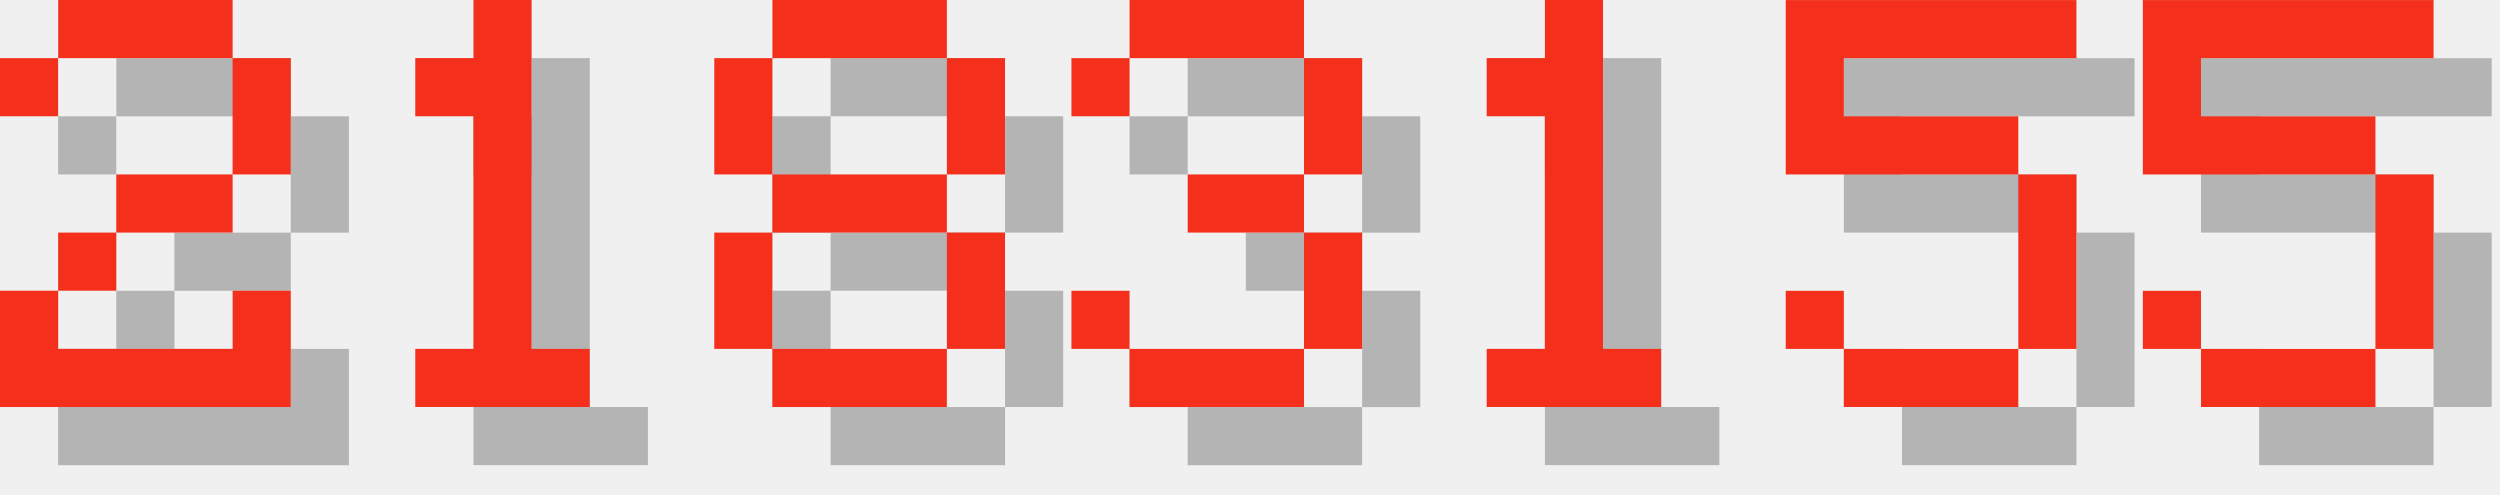
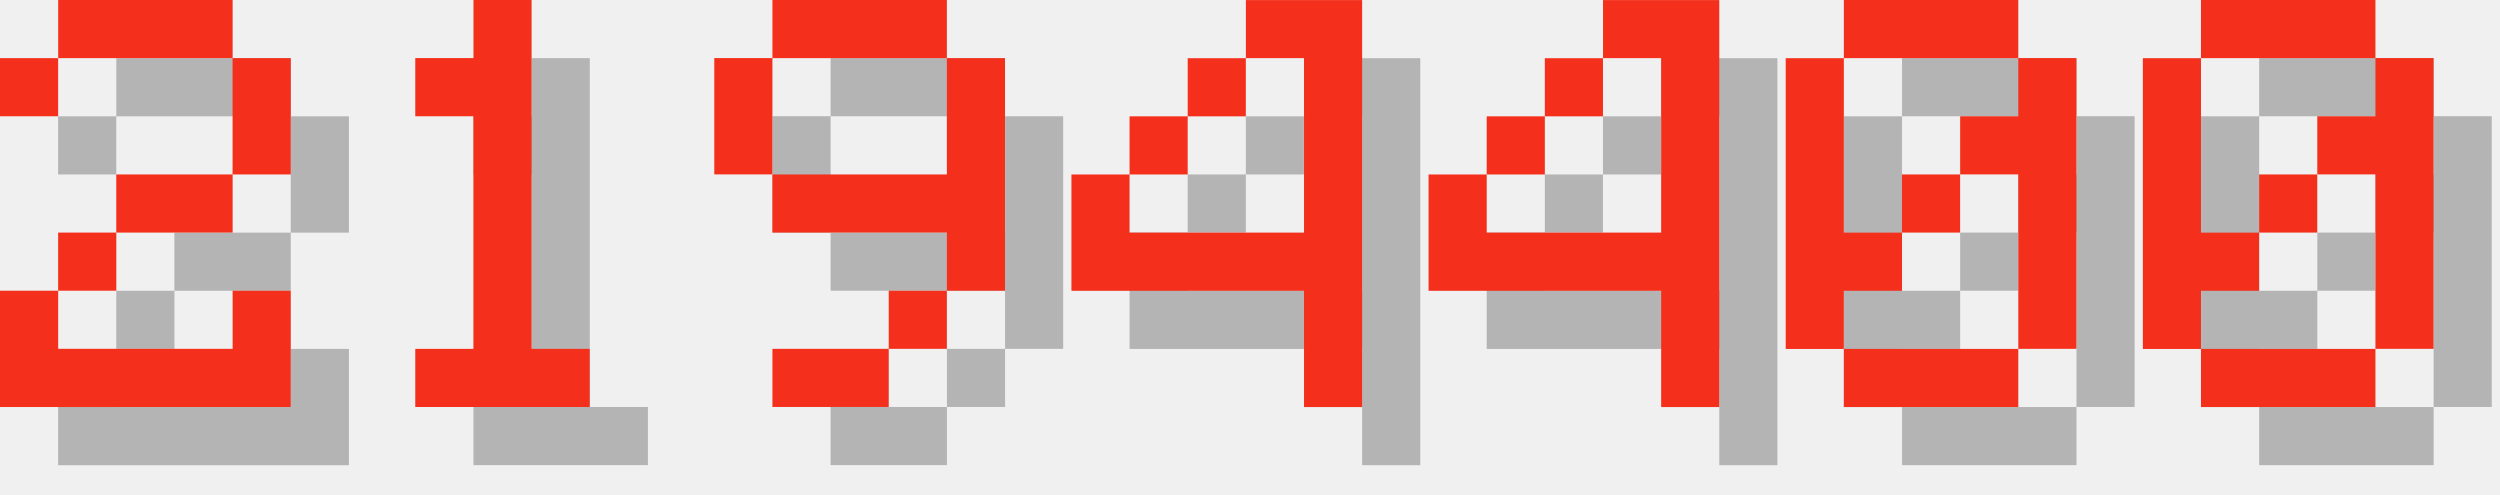
<svg xmlns="http://www.w3.org/2000/svg" version="1.1" width="182.0" height="36">
  <style>
        .text-foreground {
            fill: #F4301C;
        }
        .text-shadow {
            fill: #000000;
            fill-opacity: 0.25;
        }
    </style>
  <g class="digit" id="digit_2" transform="translate(0.0, 0), scale(4)">
    <path id="digit_2_shadow" class="text-shadow" d="m1.058 2.117v1.058h1.058v-1.058h3.175v2.117h-2.117v1.058h-1.058v1.058h-1.058v2.117h5.292v-2.117h-1.058v1.058h-3.175v-1.058h1.058v-1.058h2.117v-1.058h1.058v-2.117h-1.058v-1.058h-3.175v1.058h-1.058z" fill-opacity=".5" style="paint-order:stroke fill markers" />
    <path id="digit_2_fg" class="text-foreground" d="m0 1.058v1.058h1.058v-1.058h3.175v2.117h-2.117v1.058h-1.058v1.058h-1.058v2.117h5.292v-2.117h-1.058v1.058h-3.175v-1.058h1.058v-1.058h2.117v-1.058h1.058v-2.117h-1.058v-1.058h-3.175v1.058h-1.058z" fill="#fff" style="paint-order:stroke fill markers" />
  </g>
  <g class="digit" id="digit_1" transform="translate(26.0, 0), scale(4)">
    <path id="digit_1_shadow" class="text-shadow" d="m2.117 2.117v1.058h1.058v4.233h-1.058v1.058h3.175v-1.058h-1.058v-6.35h-1.058v1.058h-1.058z" fill-opacity=".5" style="paint-order:stroke fill markers" />
    <path id="digit_1_fg" class="text-foreground" d="m1.058 1.058v1.058h1.058v4.233h-1.058v1.058h3.175v-1.058h-1.058v-6.35h-1.058v1.058h-1.058z" fill="#fff" style="paint-order:stroke fill markers" />
  </g>
-   <g class="digit" id="digit_8" transform="translate(52.0, 0), scale(4)">
-     <path id="digit_8_shadow" class="text-shadow" d="m2.117 1.058v1.058h3.175v-1.058h-3.175zm3.175 1.058v2.117h1.058v-2.117h-1.058zm0 2.117h-3.175v1.058h3.175v-1.058zm0 1.058v2.117h1.058v-2.117h-1.058zm0 2.117h-3.175v1.058h3.175v-1.058zm-3.175 0v-2.117h-1.058v2.117h1.058zm0-3.175v-2.117h-1.058v2.117h1.058z" fill-opacity=".5" style="paint-order:stroke fill markers" />
-     <path id="digit_8_fg" class="text-foreground" d="m1.058 0v1.058h3.175v-1.058h-3.175zm3.175 1.058v2.117h1.058v-2.117h-1.058zm0 2.117h-3.175v1.058h3.175v-1.058zm0 1.058v2.117h1.058v-2.117h-1.058zm0 2.117h-3.175v1.058h3.175v-1.058zm-3.175 0v-2.117h-1.058v2.117h1.058zm0-3.175v-2.117h-1.058v2.117h1.058z" fill="#fff" style="paint-order:stroke fill markers" />
+   <g class="digit" id="digit_9" transform="translate(52.0, 0), scale(4)">
+     <path id="digit_9_shadow" class="text-shadow" d="m2.117 1.058v1.058h3.175v-1.058h-3.175zm3.175 1.058v2.117h-3.175v1.058h3.175v1.058h1.058v-4.233h-1.058zm0 4.233h-1.058v1.058h1.058v-1.058zm-1.058 1.058h-2.117v1.058h2.117v-1.058zm-2.117-3.175v-2.117h-1.058v2.117h1.058z" fill-opacity=".5" style="paint-order:stroke fill markers" />
+     <path id="digit_9_fg" class="text-foreground" d="m1.058 0v1.058h3.175v-1.058h-3.175zm3.175 1.058v2.117h-3.175v1.058h3.175v1.058h1.058v-4.233h-1.058zm0 4.233h-1.058v1.058h1.058v-1.058zm-1.058 1.058h-2.117v1.058h2.117v-1.058zm-2.117-3.175v-2.117h-1.058v2.117h1.058z" fill="#fff" style="paint-order:stroke fill markers" />
  </g>
-   <g class="digit" id="digit_3" transform="translate(78.0, 0), scale(4)">
-     <path id="digit_3_shadow" class="text-shadow" d="m1.058 2.117v1.058h1.058v-1.058h3.175v2.117h-2.117v1.058h2.117v2.117h-3.175v-1.058h-1.058v1.058h1.058v1.058h3.175v-1.058h1.058v-2.117h-1.058v-1.058h1.058v-2.117h-1.058v-1.058h-3.175v1.058h-1.058z" fill-opacity=".5" style="paint-order:stroke fill markers" />
-     <path id="digit_3_fg" class="text-foreground" d="m0 1.058v1.058h1.058v-1.058h3.175v2.117h-2.117v1.058h2.117v2.117h-3.175v-1.058h-1.058v1.058h1.058v1.058h3.175v-1.058h1.058v-2.117h-1.058v-1.058h1.058v-2.117h-1.058v-1.058h-3.175v1.058h-1.058z" fill="#fff" style="paint-order:stroke fill markers" />
+   <g class="digit" id="digit_4" transform="translate(78.0, 0), scale(4)">
+     <path id="digit_4_shadow" class="text-shadow" d="m4.233 1.058v1.058h1.058v3.175h-3.175v-1.058h-1.058v2.117h4.233v2.117h1.058v-7.408h-2.117zm-2.117 3.175h1.058v-1.058h-1.058v1.058zm1.058-1.058h1.058v-1.058h-1.058v1.058z" fill-opacity=".5" style="paint-order:stroke fill markers" />
+     <path id="digit_4_fg" class="text-foreground" d="m3.175 0v1.058h1.058v3.175h-3.175v-1.058h-1.058v2.117h4.233v2.117h1.058v-7.408h-2.117zm-2.117 3.175h1.058v-1.058h-1.058v1.058zm1.058-1.058h1.058v-1.058h-1.058v1.058z" fill="#fff" style="paint-order:stroke fill markers" />
  </g>
-   <g class="digit" id="digit_1" transform="translate(104.0, 0), scale(4)">
-     <path id="digit_1_shadow" class="text-shadow" d="m2.117 2.117v1.058h1.058v4.233h-1.058v1.058h3.175v-1.058h-1.058v-6.35h-1.058v1.058h-1.058z" fill-opacity=".5" style="paint-order:stroke fill markers" />
-     <path id="digit_1_fg" class="text-foreground" d="m1.058 1.058v1.058h1.058v4.233h-1.058v1.058h3.175v-1.058h-1.058v-6.35h-1.058v1.058h-1.058z" fill="#fff" style="paint-order:stroke fill markers" />
+   <g class="digit" id="digit_4" transform="translate(104.0, 0), scale(4)">
+     <path id="digit_4_shadow" class="text-shadow" d="m4.233 1.058v1.058h1.058v3.175h-3.175v-1.058h-1.058v2.117h4.233v2.117h1.058v-7.408h-2.117zm-2.117 3.175h1.058v-1.058h-1.058v1.058zm1.058-1.058h1.058v-1.058h-1.058v1.058z" fill-opacity=".5" style="paint-order:stroke fill markers" />
+     <path id="digit_4_fg" class="text-foreground" d="m3.175 0v1.058h1.058v3.175h-3.175v-1.058h-1.058v2.117h4.233v2.117h1.058v-7.408h-2.117zm-2.117 3.175h1.058v-1.058h-1.058v1.058zm1.058-1.058h1.058v-1.058h-1.058v1.058z" fill="#fff" style="paint-order:stroke fill markers" />
  </g>
-   <g class="digit" id="digit_5" transform="translate(130.0, 0), scale(4)">
-     <path id="digit_5_shadow" class="text-shadow" d="m1.058 1.058v3.175h4.233v3.175h-3.175v-1.058h-1.058v1.058h1.058v1.058h3.175v-1.058h1.058v-3.175h-1.058v-1.058h-3.175v-1.058h4.233v-1.058h-5.292z" fill-opacity=".5" style="paint-order:stroke fill markers" />
-     <path id="digit_5_fg" class="text-foreground" d="m0 0v3.175h4.233v3.175h-3.175v-1.058h-1.058v1.058h1.058v1.058h3.175v-1.058h1.058v-3.175h-1.058v-1.058h-3.175v-1.058h4.233v-1.058h-5.292z" fill="#fff" style="paint-order:stroke fill markers" />
+   <g class="digit" id="digit_0" transform="translate(130.0, 0), scale(4)">
+     <path id="digit_0_shadow" class="text-shadow" d="m2.117 1.058v1.058h3.175v-1.058h-3.175zm3.175 1.058v1.058h-1.058v1.058h1.058v3.175h1.058v-5.292h-1.058zm0 5.292h-3.175v1.058h3.175v-1.058zm-3.175 0v-1.058h1.058v-1.058h-1.058v-3.175h-1.058v5.292h1.058zm1.058-2.117h1.058v-1.058h-1.058v1.058z" fill-opacity=".5" style="paint-order:stroke fill markers" />
+     <path id="digit_0_fg" class="text-foreground" d="m1.058 0v1.058h3.175v-1.058h-3.175zm3.175 1.058v1.058h-1.058v1.058h1.058v3.175h1.058v-5.292h-1.058zm0 5.292h-3.175v1.058h3.175v-1.058zm-3.175 0v-1.058h1.058v-1.058h-1.058v-3.175h-1.058v5.292h1.058zm1.058-2.117h1.058v-1.058h-1.058v1.058z" fill="#fff" style="paint-order:stroke fill markers" />
  </g>
-   <g class="digit" id="digit_5" transform="translate(156.0, 0), scale(4)">
-     <path id="digit_5_shadow" class="text-shadow" d="m1.058 1.058v3.175h4.233v3.175h-3.175v-1.058h-1.058v1.058h1.058v1.058h3.175v-1.058h1.058v-3.175h-1.058v-1.058h-3.175v-1.058h4.233v-1.058h-5.292z" fill-opacity=".5" style="paint-order:stroke fill markers" />
-     <path id="digit_5_fg" class="text-foreground" d="m0 0v3.175h4.233v3.175h-3.175v-1.058h-1.058v1.058h1.058v1.058h3.175v-1.058h1.058v-3.175h-1.058v-1.058h-3.175v-1.058h4.233v-1.058h-5.292z" fill="#fff" style="paint-order:stroke fill markers" />
+   <g class="digit" id="digit_0" transform="translate(156.0, 0), scale(4)">
+     <path id="digit_0_shadow" class="text-shadow" d="m2.117 1.058v1.058h3.175v-1.058h-3.175zm3.175 1.058v1.058h-1.058v1.058h1.058v3.175h1.058v-5.292h-1.058zm0 5.292h-3.175v1.058h3.175v-1.058zm-3.175 0v-1.058h1.058v-1.058h-1.058v-3.175h-1.058v5.292h1.058zm1.058-2.117h1.058v-1.058h-1.058v1.058z" fill-opacity=".5" style="paint-order:stroke fill markers" />
+     <path id="digit_0_fg" class="text-foreground" d="m1.058 0v1.058h3.175v-1.058h-3.175zm3.175 1.058v1.058h-1.058v1.058h1.058v3.175h1.058v-5.292h-1.058zm0 5.292h-3.175v1.058h3.175v-1.058zm-3.175 0v-1.058h1.058v-1.058h-1.058v-3.175h-1.058v5.292h1.058zm1.058-2.117h1.058v-1.058h-1.058v1.058z" fill="#fff" style="paint-order:stroke fill markers" />
  </g>
</svg>
